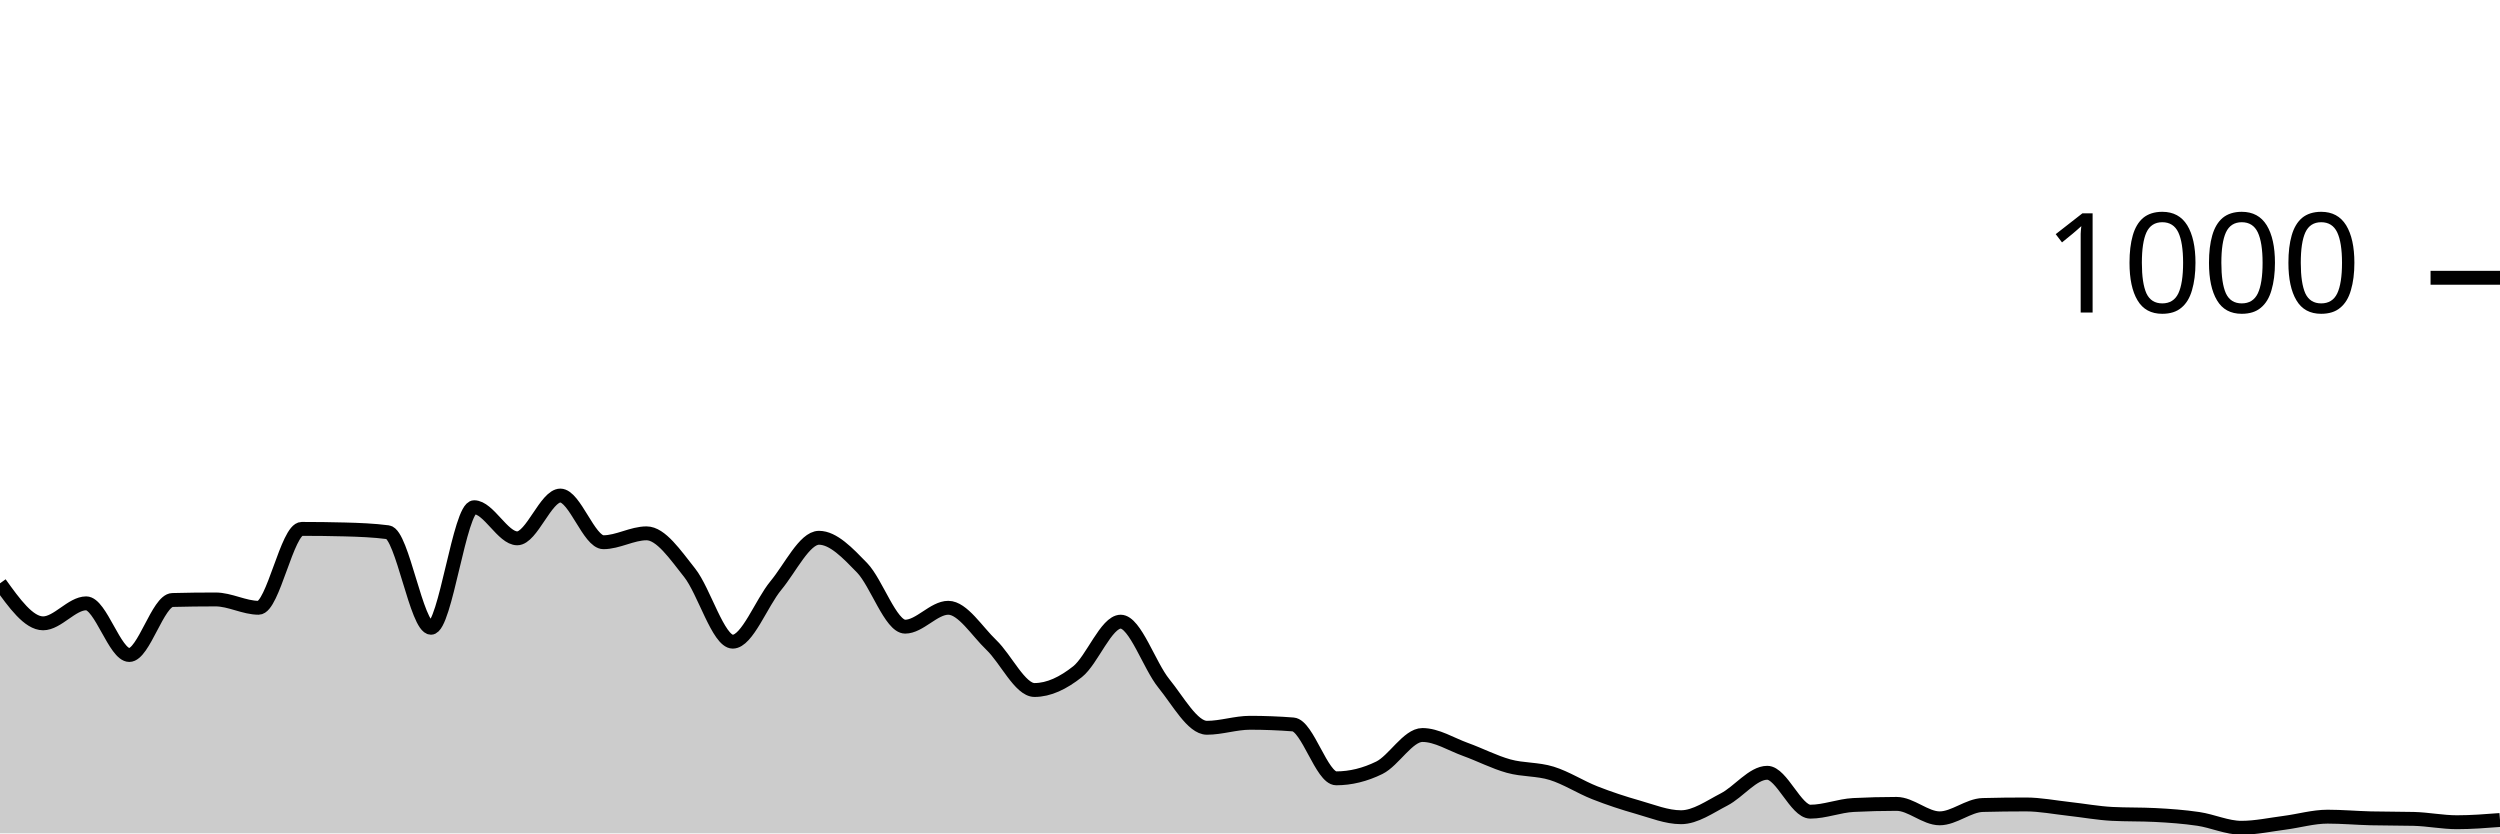
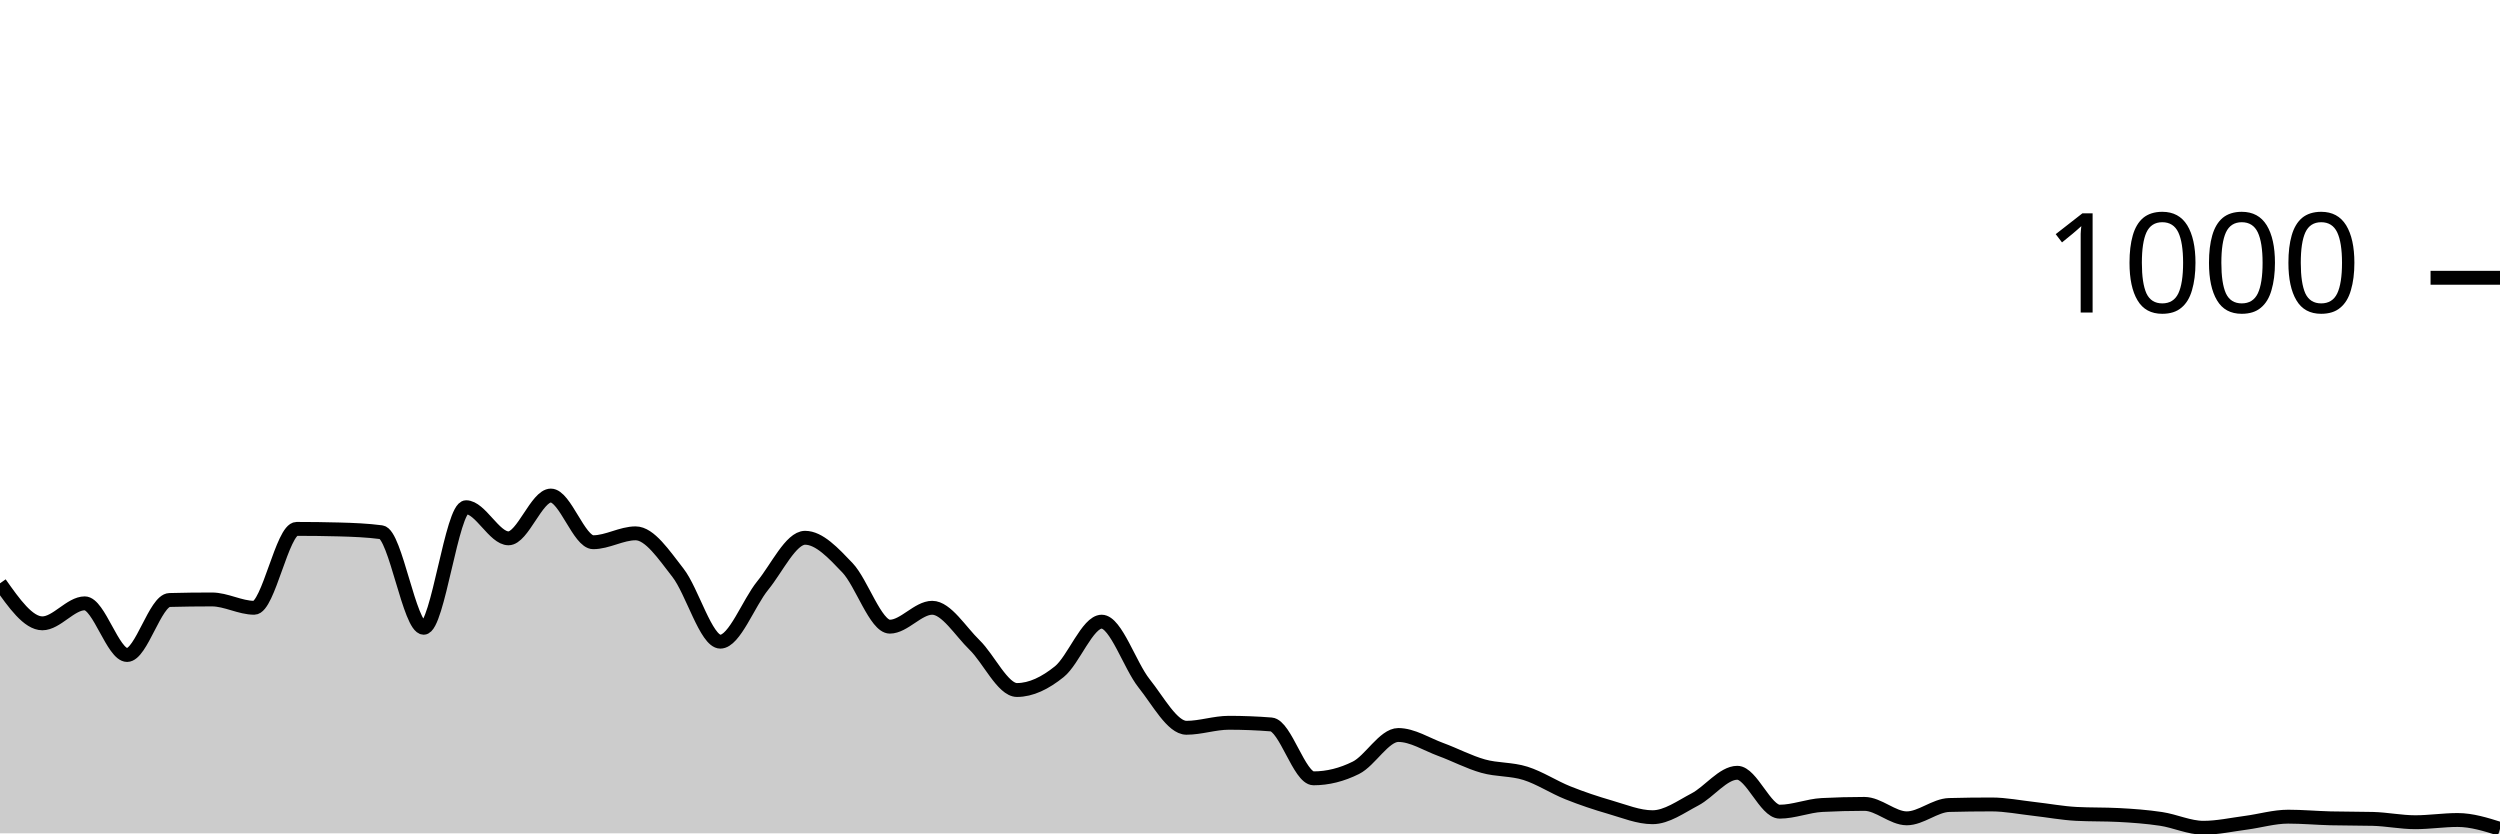
<svg xmlns="http://www.w3.org/2000/svg" viewBox="0 0 180 60">
  <g transform="translate(0,20)">
-     <path class="area" fill="rgba(0, 0, 0, 0.2)" d="M0,22C1.034,23.44,2.069,24.88,3.103,24.88C4.138,24.88,5.172,23.44,6.207,23.44C7.241,23.44,8.276,27.16,9.31,27.16C10.345,27.16,11.379,23.227,12.414,23.2C13.448,23.173,14.483,23.16,15.517,23.16C16.552,23.16,17.586,23.76,18.621,23.76C19.655,23.76,20.69,18.08,21.724,18.08C22.759,18.08,23.793,18.093,24.828,18.12C25.862,18.147,26.897,18.187,27.931,18.32C28.966,18.453,30,25.2,31.034,25.2C32.069,25.2,33.103,16.52,34.138,16.52C35.172,16.52,36.207,18.76,37.241,18.76C38.276,18.76,39.31,15.68,40.345,15.68C41.379,15.68,42.414,19.04,43.448,19.04C44.483,19.04,45.517,18.4,46.552,18.4C47.586,18.4,48.621,19.94,49.655,21.24C50.69,22.54,51.724,26.2,52.759,26.2C53.793,26.2,54.828,23.407,55.862,22.16C56.897,20.913,57.931,18.72,58.966,18.72C60,18.72,61.034,19.813,62.069,20.88C63.103,21.947,64.138,25.12,65.172,25.12C66.207,25.12,67.241,23.76,68.276,23.76C69.31,23.76,70.345,25.453,71.379,26.44C72.414,27.427,73.448,29.68,74.483,29.68C75.517,29.68,76.552,29.18,77.586,28.36C78.621,27.54,79.655,24.76,80.69,24.76C81.724,24.76,82.759,27.927,83.793,29.2C84.828,30.473,85.862,32.4,86.897,32.4C87.931,32.4,88.966,32.04,90,32.04C91.034,32.04,92.069,32.08,93.103,32.16C94.138,32.24,95.172,36.04,96.207,36.04C97.241,36.04,98.276,35.787,99.31,35.28C100.345,34.773,101.379,32.92,102.414,32.92C103.448,32.92,104.483,33.587,105.517,33.96C106.552,34.333,107.586,34.873,108.621,35.16C109.655,35.447,110.69,35.36,111.724,35.68C112.759,36,113.793,36.673,114.828,37.08C115.862,37.487,116.897,37.827,117.931,38.12C118.966,38.413,120,38.84,121.034,38.84C122.069,38.84,123.103,38.093,124.138,37.56C125.172,37.027,126.207,35.64,127.241,35.64C128.276,35.64,129.31,38.44,130.345,38.44C131.379,38.44,132.414,38.013,133.448,37.96C134.483,37.907,135.517,37.88,136.552,37.88C137.586,37.88,138.621,38.92,139.655,38.92C140.69,38.92,141.724,37.987,142.759,37.96C143.793,37.933,144.828,37.92,145.862,37.92C146.897,37.92,147.931,38.127,148.966,38.24C150,38.353,151.034,38.547,152.069,38.6C153.103,38.653,154.138,38.627,155.172,38.68C156.207,38.733,157.241,38.807,158.276,38.96C159.31,39.113,160.345,39.6,161.379,39.6C162.414,39.6,163.448,39.373,164.483,39.24C165.517,39.107,166.552,38.8,167.586,38.8C168.621,38.8,169.655,38.893,170.69,38.92C171.724,38.947,172.759,38.933,173.793,38.96C174.828,38.987,175.862,39.2,176.897,39.2C177.931,39.2,178.966,39.12,180,39.04L180,40C178.966,40,177.931,40,176.897,40C175.862,40,174.828,40,173.793,40C172.759,40,171.724,40,170.69,40C169.655,40,168.621,40,167.586,40C166.552,40,165.517,40,164.483,40C163.448,40,162.414,40,161.379,40C160.345,40,159.31,40,158.276,40C157.241,40,156.207,40,155.172,40C154.138,40,153.103,40,152.069,40C151.034,40,150,40,148.966,40C147.931,40,146.897,40,145.862,40C144.828,40,143.793,40,142.759,40C141.724,40,140.69,40,139.655,40C138.621,40,137.586,40,136.552,40C135.517,40,134.483,40,133.448,40C132.414,40,131.379,40,130.345,40C129.31,40,128.276,40,127.241,40C126.207,40,125.172,40,124.138,40C123.103,40,122.069,40,121.034,40C120,40,118.966,40,117.931,40C116.897,40,115.862,40,114.828,40C113.793,40,112.759,40,111.724,40C110.69,40,109.655,40,108.621,40C107.586,40,106.552,40,105.517,40C104.483,40,103.448,40,102.414,40C101.379,40,100.345,40,99.31,40C98.276,40,97.241,40,96.207,40C95.172,40,94.138,40,93.103,40C92.069,40,91.034,40,90,40C88.966,40,87.931,40,86.897,40C85.862,40,84.828,40,83.793,40C82.759,40,81.724,40,80.69,40C79.655,40,78.621,40,77.586,40C76.552,40,75.517,40,74.483,40C73.448,40,72.414,40,71.379,40C70.345,40,69.31,40,68.276,40C67.241,40,66.207,40,65.172,40C64.138,40,63.103,40,62.069,40C61.034,40,60,40,58.966,40C57.931,40,56.897,40,55.862,40C54.828,40,53.793,40,52.759,40C51.724,40,50.69,40,49.655,40C48.621,40,47.586,40,46.552,40C45.517,40,44.483,40,43.448,40C42.414,40,41.379,40,40.345,40C39.31,40,38.276,40,37.241,40C36.207,40,35.172,40,34.138,40C33.103,40,32.069,40,31.034,40C30,40,28.966,40,27.931,40C26.897,40,25.862,40,24.828,40C23.793,40,22.759,40,21.724,40C20.69,40,19.655,40,18.621,40C17.586,40,16.552,40,15.517,40C14.483,40,13.448,40,12.414,40C11.379,40,10.345,40,9.31,40C8.276,40,7.241,40,6.207,40C5.172,40,4.138,40,3.103,40C2.069,40,1.034,40,0,40Z" />
-     <path class="line" stroke="black" fill="none" d="M0,22C1.034,23.44,2.069,24.88,3.103,24.88C4.138,24.88,5.172,23.44,6.207,23.44C7.241,23.44,8.276,27.16,9.31,27.16C10.345,27.16,11.379,23.227,12.414,23.2C13.448,23.173,14.483,23.16,15.517,23.16C16.552,23.16,17.586,23.76,18.621,23.76C19.655,23.76,20.69,18.08,21.724,18.08C22.759,18.08,23.793,18.093,24.828,18.12C25.862,18.147,26.897,18.187,27.931,18.32C28.966,18.453,30,25.2,31.034,25.2C32.069,25.2,33.103,16.52,34.138,16.52C35.172,16.52,36.207,18.76,37.241,18.76C38.276,18.76,39.31,15.68,40.345,15.68C41.379,15.68,42.414,19.04,43.448,19.04C44.483,19.04,45.517,18.4,46.552,18.4C47.586,18.4,48.621,19.94,49.655,21.24C50.69,22.54,51.724,26.2,52.759,26.2C53.793,26.2,54.828,23.407,55.862,22.16C56.897,20.913,57.931,18.72,58.966,18.72C60,18.72,61.034,19.813,62.069,20.88C63.103,21.947,64.138,25.12,65.172,25.12C66.207,25.12,67.241,23.76,68.276,23.76C69.31,23.76,70.345,25.453,71.379,26.44C72.414,27.427,73.448,29.68,74.483,29.68C75.517,29.68,76.552,29.18,77.586,28.36C78.621,27.54,79.655,24.76,80.69,24.76C81.724,24.76,82.759,27.927,83.793,29.2C84.828,30.473,85.862,32.4,86.897,32.4C87.931,32.4,88.966,32.04,90,32.04C91.034,32.04,92.069,32.08,93.103,32.16C94.138,32.24,95.172,36.04,96.207,36.04C97.241,36.04,98.276,35.787,99.31,35.28C100.345,34.773,101.379,32.92,102.414,32.92C103.448,32.92,104.483,33.587,105.517,33.96C106.552,34.333,107.586,34.873,108.621,35.16C109.655,35.447,110.69,35.36,111.724,35.68C112.759,36,113.793,36.673,114.828,37.08C115.862,37.487,116.897,37.827,117.931,38.12C118.966,38.413,120,38.84,121.034,38.84C122.069,38.84,123.103,38.093,124.138,37.56C125.172,37.027,126.207,35.64,127.241,35.64C128.276,35.64,129.31,38.44,130.345,38.44C131.379,38.44,132.414,38.013,133.448,37.96C134.483,37.907,135.517,37.88,136.552,37.88C137.586,37.88,138.621,38.92,139.655,38.92C140.69,38.92,141.724,37.987,142.759,37.96C143.793,37.933,144.828,37.92,145.862,37.92C146.897,37.92,147.931,38.127,148.966,38.24C150,38.353,151.034,38.547,152.069,38.6C153.103,38.653,154.138,38.627,155.172,38.68C156.207,38.733,157.241,38.807,158.276,38.96C159.31,39.113,160.345,39.6,161.379,39.6C162.414,39.6,163.448,39.373,164.483,39.24C165.517,39.107,166.552,38.8,167.586,38.8C168.621,38.8,169.655,38.893,170.69,38.92C171.724,38.947,172.759,38.933,173.793,38.96C174.828,38.987,175.862,39.2,176.897,39.2C177.931,39.2,178.966,39.12,180,39.04" />
+     <path class="area" fill="rgba(0, 0, 0, 0.2)" d="M0,22C1.017,23.44,2.034,24.88,3.051,24.88C4.068,24.88,5.085,23.44,6.102,23.44C7.119,23.44,8.136,27.16,9.153,27.16C10.169,27.16,11.186,23.227,12.203,23.2C13.22,23.173,14.237,23.16,15.254,23.16C16.271,23.16,17.288,23.76,18.305,23.76C19.322,23.76,20.339,18.08,21.356,18.08C22.373,18.08,23.39,18.093,24.407,18.12C25.424,18.147,26.441,18.187,27.458,18.32C28.475,18.453,29.492,25.2,30.508,25.2C31.525,25.2,32.542,16.52,33.559,16.52C34.576,16.52,35.593,18.76,36.61,18.76C37.627,18.76,38.644,15.68,39.661,15.68C40.678,15.68,41.695,19.04,42.712,19.04C43.729,19.04,44.746,18.4,45.763,18.4C46.78,18.4,47.797,19.94,48.814,21.24C49.831,22.54,50.847,26.2,51.864,26.2C52.881,26.2,53.898,23.407,54.915,22.16C55.932,20.913,56.949,18.72,57.966,18.72C58.983,18.72,60,19.813,61.017,20.88C62.034,21.947,63.051,25.12,64.068,25.12C65.085,25.12,66.102,23.76,67.119,23.76C68.136,23.76,69.153,25.453,70.169,26.44C71.186,27.427,72.203,29.68,73.22,29.68C74.237,29.68,75.254,29.18,76.271,28.36C77.288,27.54,78.305,24.76,79.322,24.76C80.339,24.76,81.356,27.927,82.373,29.2C83.39,30.473,84.407,32.4,85.424,32.4C86.441,32.4,87.458,32.04,88.475,32.04C89.492,32.04,90.508,32.08,91.525,32.16C92.542,32.24,93.559,36.04,94.576,36.04C95.593,36.04,96.61,35.787,97.627,35.28C98.644,34.773,99.661,32.92,100.678,32.92C101.695,32.92,102.712,33.587,103.729,33.96C104.746,34.333,105.763,34.873,106.78,35.16C107.797,35.447,108.814,35.36,109.831,35.68C110.847,36,111.864,36.673,112.881,37.08C113.898,37.487,114.915,37.827,115.932,38.12C116.949,38.413,117.966,38.84,118.983,38.84C120,38.84,121.017,38.093,122.034,37.56C123.051,37.027,124.068,35.64,125.085,35.64C126.102,35.64,127.119,38.44,128.136,38.44C129.153,38.44,130.169,38.013,131.186,37.96C132.203,37.907,133.22,37.88,134.237,37.88C135.254,37.88,136.271,38.92,137.288,38.92C138.305,38.92,139.322,37.987,140.339,37.96C141.356,37.933,142.373,37.92,143.39,37.92C144.407,37.92,145.424,38.127,146.441,38.24C147.458,38.353,148.475,38.547,149.492,38.6C150.508,38.653,151.525,38.627,152.542,38.68C153.559,38.733,154.576,38.807,155.593,38.96C156.61,39.113,157.627,39.6,158.644,39.6C159.661,39.6,160.678,39.373,161.695,39.24C162.712,39.107,163.729,38.8,164.746,38.8C165.763,38.8,166.78,38.893,167.797,38.92C168.814,38.947,169.831,38.933,170.847,38.96C171.864,38.987,172.881,39.2,173.898,39.2C174.915,39.2,175.932,39.04,176.949,39.04C177.966,39.04,178.983,39.36,180,39.68L180,40C178.983,40,177.966,40,176.949,40C175.932,40,174.915,40,173.898,40C172.881,40,171.864,40,170.847,40C169.831,40,168.814,40,167.797,40C166.78,40,165.763,40,164.746,40C163.729,40,162.712,40,161.695,40C160.678,40,159.661,40,158.644,40C157.627,40,156.61,40,155.593,40C154.576,40,153.559,40,152.542,40C151.525,40,150.508,40,149.492,40C148.475,40,147.458,40,146.441,40C145.424,40,144.407,40,143.39,40C142.373,40,141.356,40,140.339,40C139.322,40,138.305,40,137.288,40C136.271,40,135.254,40,134.237,40C133.22,40,132.203,40,131.186,40C130.169,40,129.153,40,128.136,40C127.119,40,126.102,40,125.085,40C124.068,40,123.051,40,122.034,40C121.017,40,120,40,118.983,40C117.966,40,116.949,40,115.932,40C114.915,40,113.898,40,112.881,40C111.864,40,110.847,40,109.831,40C108.814,40,107.797,40,106.78,40C105.763,40,104.746,40,103.729,40C102.712,40,101.695,40,100.678,40C99.661,40,98.644,40,97.627,40C96.61,40,95.593,40,94.576,40C93.559,40,92.542,40,91.525,40C90.508,40,89.492,40,88.475,40C87.458,40,86.441,40,85.424,40C84.407,40,83.39,40,82.373,40C81.356,40,80.339,40,79.322,40C78.305,40,77.288,40,76.271,40C75.254,40,74.237,40,73.22,40C72.203,40,71.186,40,70.169,40C69.153,40,68.136,40,67.119,40C66.102,40,65.085,40,64.068,40C63.051,40,62.034,40,61.017,40C60,40,58.983,40,57.966,40C56.949,40,55.932,40,54.915,40C53.898,40,52.881,40,51.864,40C50.847,40,49.831,40,48.814,40C47.797,40,46.78,40,45.763,40C44.746,40,43.729,40,42.712,40C41.695,40,40.678,40,39.661,40C38.644,40,37.627,40,36.61,40C35.593,40,34.576,40,33.559,40C32.542,40,31.525,40,30.508,40C29.492,40,28.475,40,27.458,40C26.441,40,25.424,40,24.407,40C23.39,40,22.373,40,21.356,40C20.339,40,19.322,40,18.305,40C17.288,40,16.271,40,15.254,40C14.237,40,13.22,40,12.203,40C11.186,40,10.169,40,9.153,40C8.136,40,7.119,40,6.102,40C5.085,40,4.068,40,3.051,40C2.034,40,1.017,40,0,40Z" />
+     <path class="line" stroke="black" fill="none" d="M0,22C1.017,23.44,2.034,24.88,3.051,24.88C4.068,24.88,5.085,23.44,6.102,23.44C7.119,23.44,8.136,27.16,9.153,27.16C10.169,27.16,11.186,23.227,12.203,23.2C13.22,23.173,14.237,23.16,15.254,23.16C16.271,23.16,17.288,23.76,18.305,23.76C19.322,23.76,20.339,18.08,21.356,18.08C22.373,18.08,23.39,18.093,24.407,18.12C25.424,18.147,26.441,18.187,27.458,18.32C28.475,18.453,29.492,25.2,30.508,25.2C31.525,25.2,32.542,16.52,33.559,16.52C34.576,16.52,35.593,18.76,36.61,18.76C37.627,18.76,38.644,15.68,39.661,15.68C40.678,15.68,41.695,19.04,42.712,19.04C43.729,19.04,44.746,18.4,45.763,18.4C46.78,18.4,47.797,19.94,48.814,21.24C49.831,22.54,50.847,26.2,51.864,26.2C52.881,26.2,53.898,23.407,54.915,22.16C55.932,20.913,56.949,18.72,57.966,18.72C58.983,18.72,60,19.813,61.017,20.88C62.034,21.947,63.051,25.12,64.068,25.12C65.085,25.12,66.102,23.76,67.119,23.76C68.136,23.76,69.153,25.453,70.169,26.44C71.186,27.427,72.203,29.68,73.22,29.68C74.237,29.68,75.254,29.18,76.271,28.36C77.288,27.54,78.305,24.76,79.322,24.76C80.339,24.76,81.356,27.927,82.373,29.2C83.39,30.473,84.407,32.4,85.424,32.4C86.441,32.4,87.458,32.04,88.475,32.04C89.492,32.04,90.508,32.08,91.525,32.16C92.542,32.24,93.559,36.04,94.576,36.04C95.593,36.04,96.61,35.787,97.627,35.28C98.644,34.773,99.661,32.92,100.678,32.92C101.695,32.92,102.712,33.587,103.729,33.96C104.746,34.333,105.763,34.873,106.78,35.16C107.797,35.447,108.814,35.36,109.831,35.68C110.847,36,111.864,36.673,112.881,37.08C113.898,37.487,114.915,37.827,115.932,38.12C116.949,38.413,117.966,38.84,118.983,38.84C120,38.84,121.017,38.093,122.034,37.56C123.051,37.027,124.068,35.64,125.085,35.64C126.102,35.64,127.119,38.44,128.136,38.44C129.153,38.44,130.169,38.013,131.186,37.96C132.203,37.907,133.22,37.88,134.237,37.88C135.254,37.88,136.271,38.92,137.288,38.92C138.305,38.92,139.322,37.987,140.339,37.96C141.356,37.933,142.373,37.92,143.39,37.92C144.407,37.92,145.424,38.127,146.441,38.24C147.458,38.353,148.475,38.547,149.492,38.6C150.508,38.653,151.525,38.627,152.542,38.68C153.559,38.733,154.576,38.807,155.593,38.96C156.61,39.113,157.627,39.6,158.644,39.6C159.661,39.6,160.678,39.373,161.695,39.24C162.712,39.107,163.729,38.8,164.746,38.8C165.763,38.8,166.78,38.893,167.797,38.92C168.814,38.947,169.831,38.933,170.847,38.96C171.864,38.987,172.881,39.2,173.898,39.2C174.915,39.2,175.932,39.04,176.949,39.04C177.966,39.04,178.983,39.36,180,39.68" />
    <path class="axis-ceiling" stroke-width="1" stroke="black" fill="none" d="M175,0L180,0" />
    <text class="axis-ceiling-label" font-family="sans-serif" text-anchor="end" font-size="10px" x="170" y="2.5">1000</text>
  </g>
</svg>
